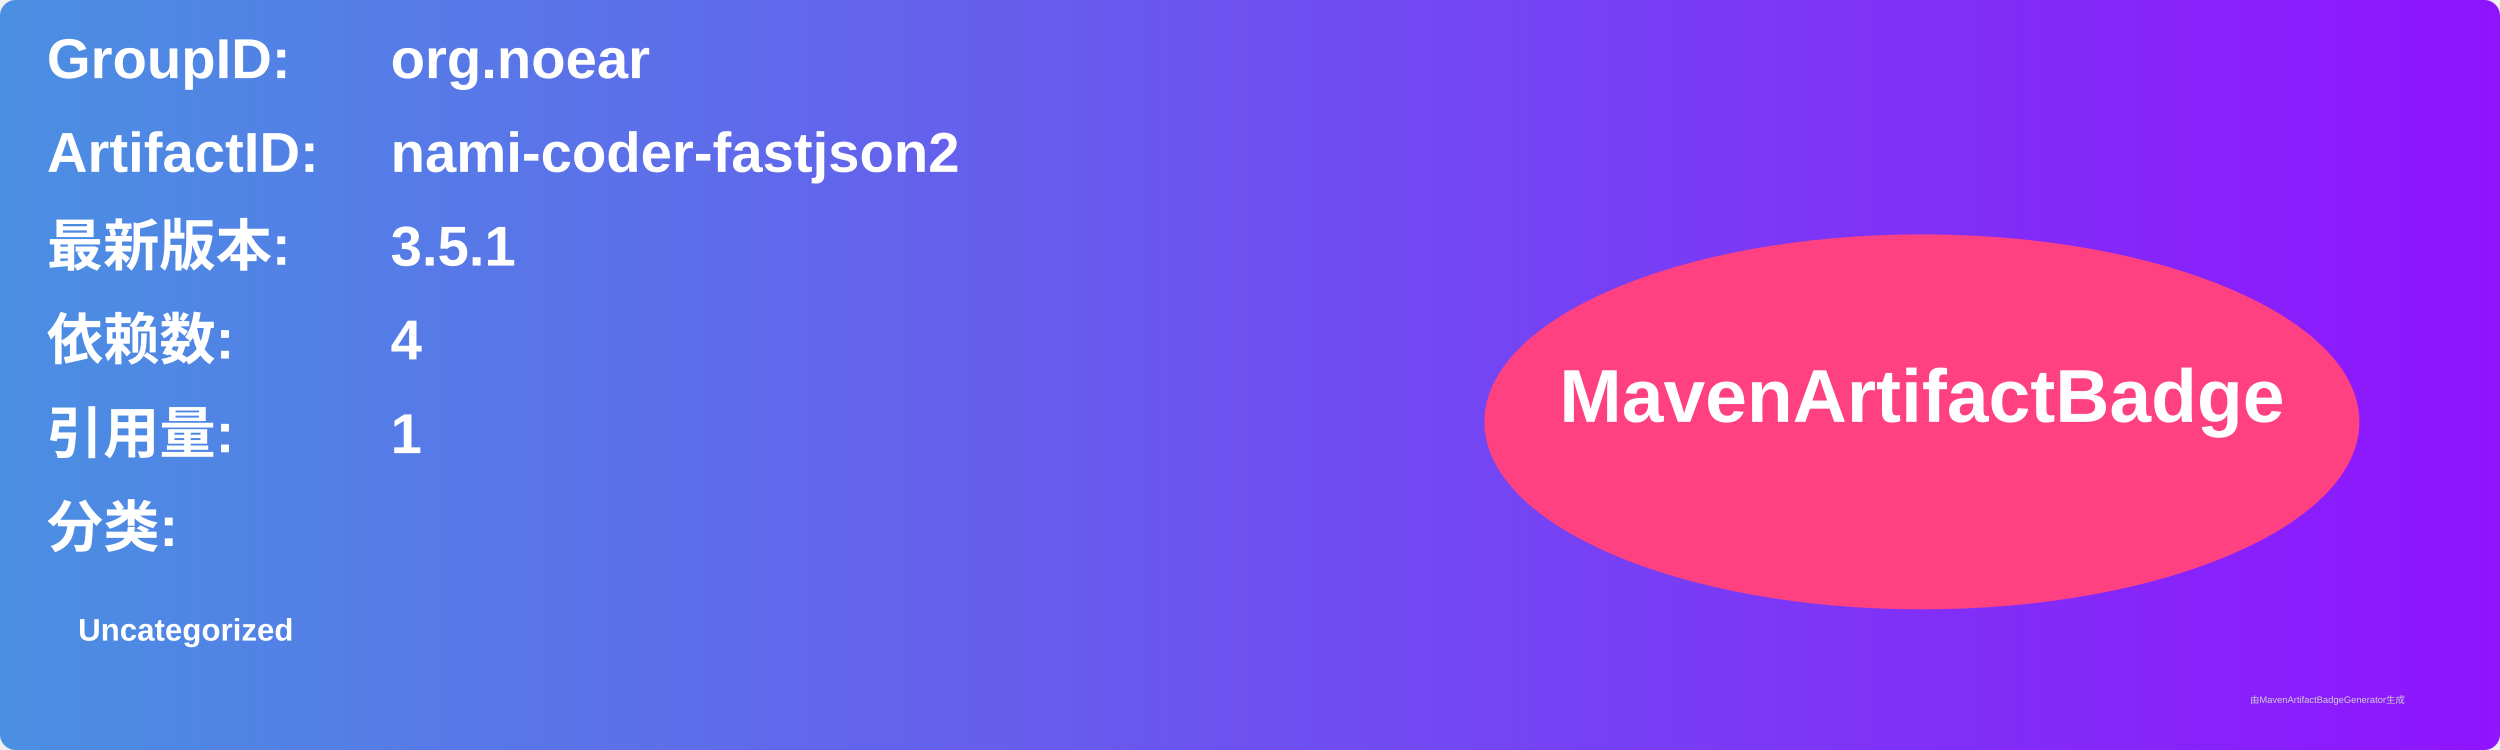
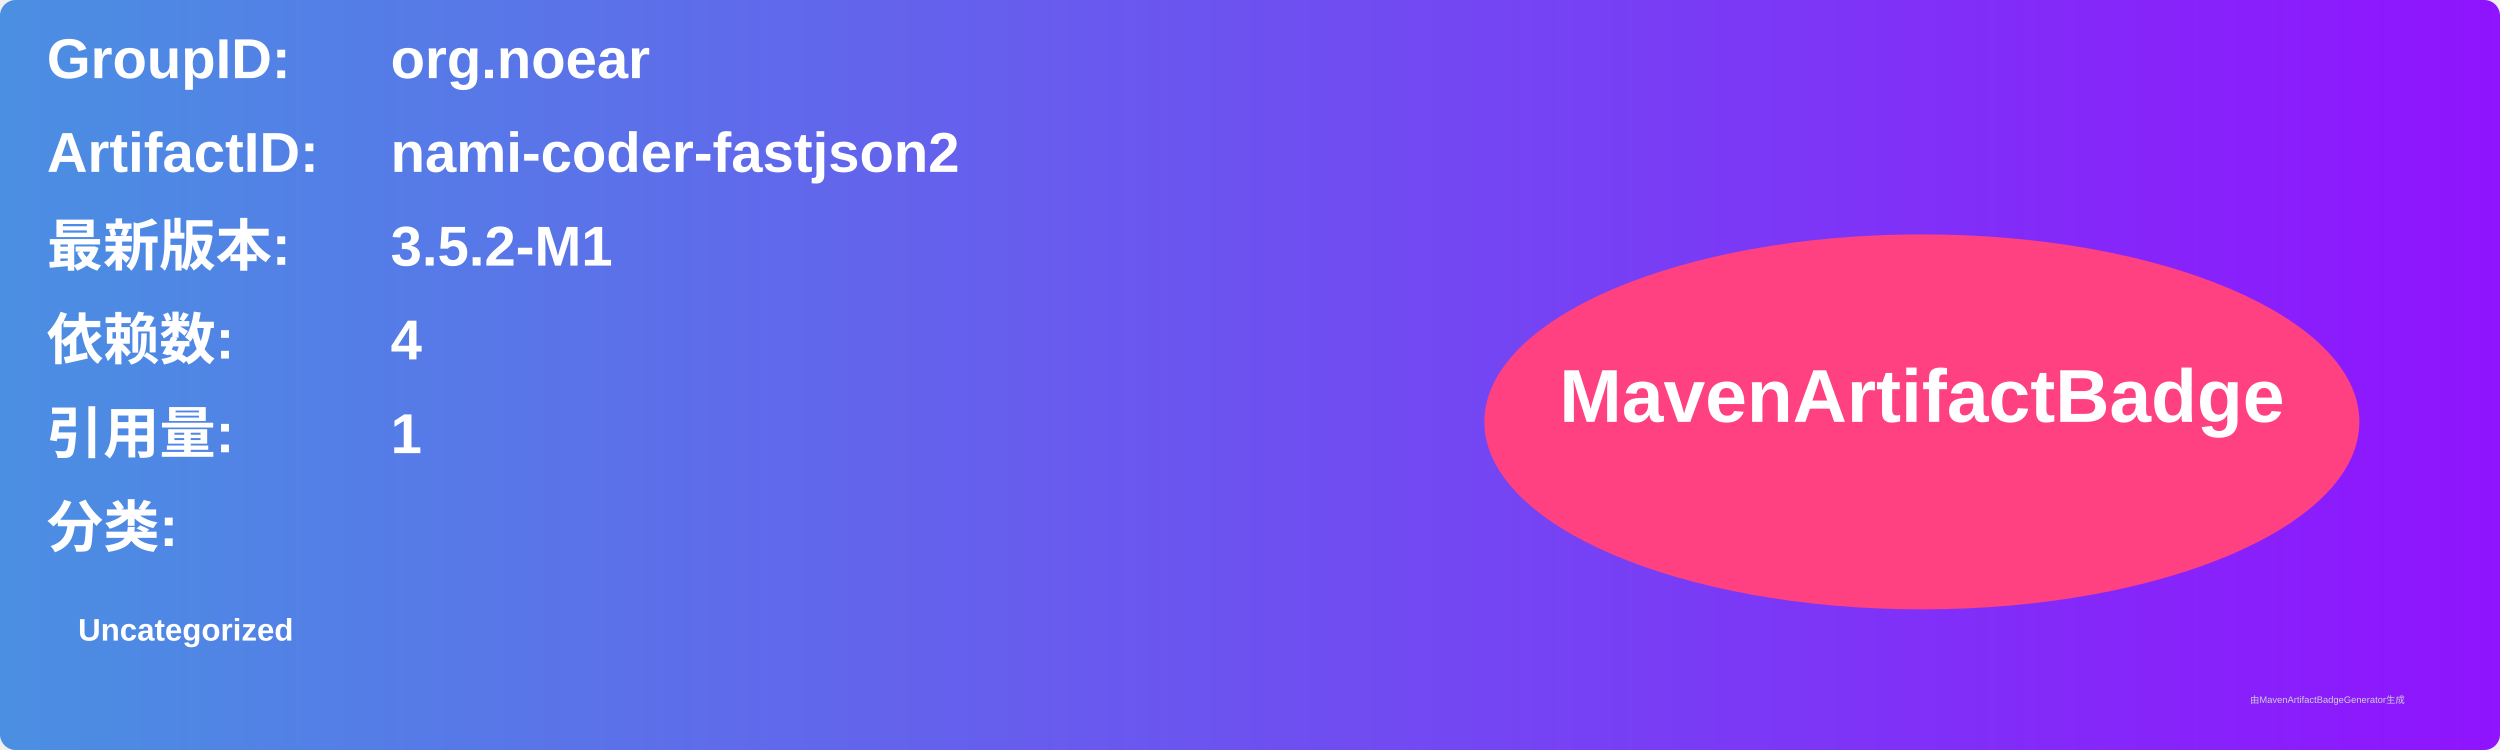
<svg xmlns="http://www.w3.org/2000/svg" width="800" height="240" viewBox="0 0 800 240">
  <linearGradient id="grad" x1="0%" y1="0%" x2="100%" y2="0%">
    <stop offset="0%" stop-color="#4a90e2" />
    <stop offset="100%" stop-color="#9013fe" />
  </linearGradient>
  <rect width="100%" height="100%" rx="5" ry="5" fill="url(#grad)" />
  <g transform="translate(15, 15)">
    <text x="0" y="10" font-family="Arial" font-size="18" fill="white" font-weight="bold" width="260">GroupID:</text>
    <text x="110" y="10" font-family="Arial" font-size="18" fill="white" font-weight="bold" width="460">org.noear</text>
    <text x="0" y="40" font-family="Arial" font-size="18" fill="white" font-weight="bold" width="260">ArtifactID:</text>
    <text x="110" y="40" font-family="Arial" font-size="18" fill="white" font-weight="bold" width="460">nami-coder-fastjson2</text>
    <text x="0" y="70" font-family="Arial" font-size="18" fill="white" font-weight="bold">最新版本:</text>
    <text x="110" y="70" font-family="Arial" font-size="18" fill="white" font-weight="bold">
-       <tspan font-weight="bold">3.5.1</tspan>
+       <tspan font-weight="bold">3.5.2-M1</tspan>
    </text>
    <text x="0" y="100" font-family="Arial" font-size="18" fill="white" font-weight="bold">依赖数: </text>
    <text x="110" y="100" font-family="Arial" font-size="18" fill="white">
      <tspan font-weight="bold">4</tspan>
    </text>
    <text x="0" y="130" font-family="Arial" font-size="18" fill="white" font-weight="bold">引用量: </text>
    <text x="110" y="130" font-family="Arial" font-size="18" fill="white">
      <tspan font-weight="bold">1</tspan>
    </text>
    <text x="0" y="160" font-family="Arial" font-size="18" fill="white" font-weight="bold">分类:</text>
    <text x="10" y="190" font-family="Arial" font-size="10" fill="white">
      <tspan font-weight="bold">Uncategorized</tspan>
    </text>
    <ellipse cx="600" cy="120" rx="140" ry="60" fill="#ff4081" />
    <text x="600" y="120" text-anchor="middle" font-family="Arial" font-size="24" fill="white" font-weight="bold">MavenArtifactBadge</text>
  </g>
  <text x="720" y="225" font-family="Arial" font-size="3" fill="#d0d0d0">由MavenArtifactBadgeGenerator生成</text>
</svg>
